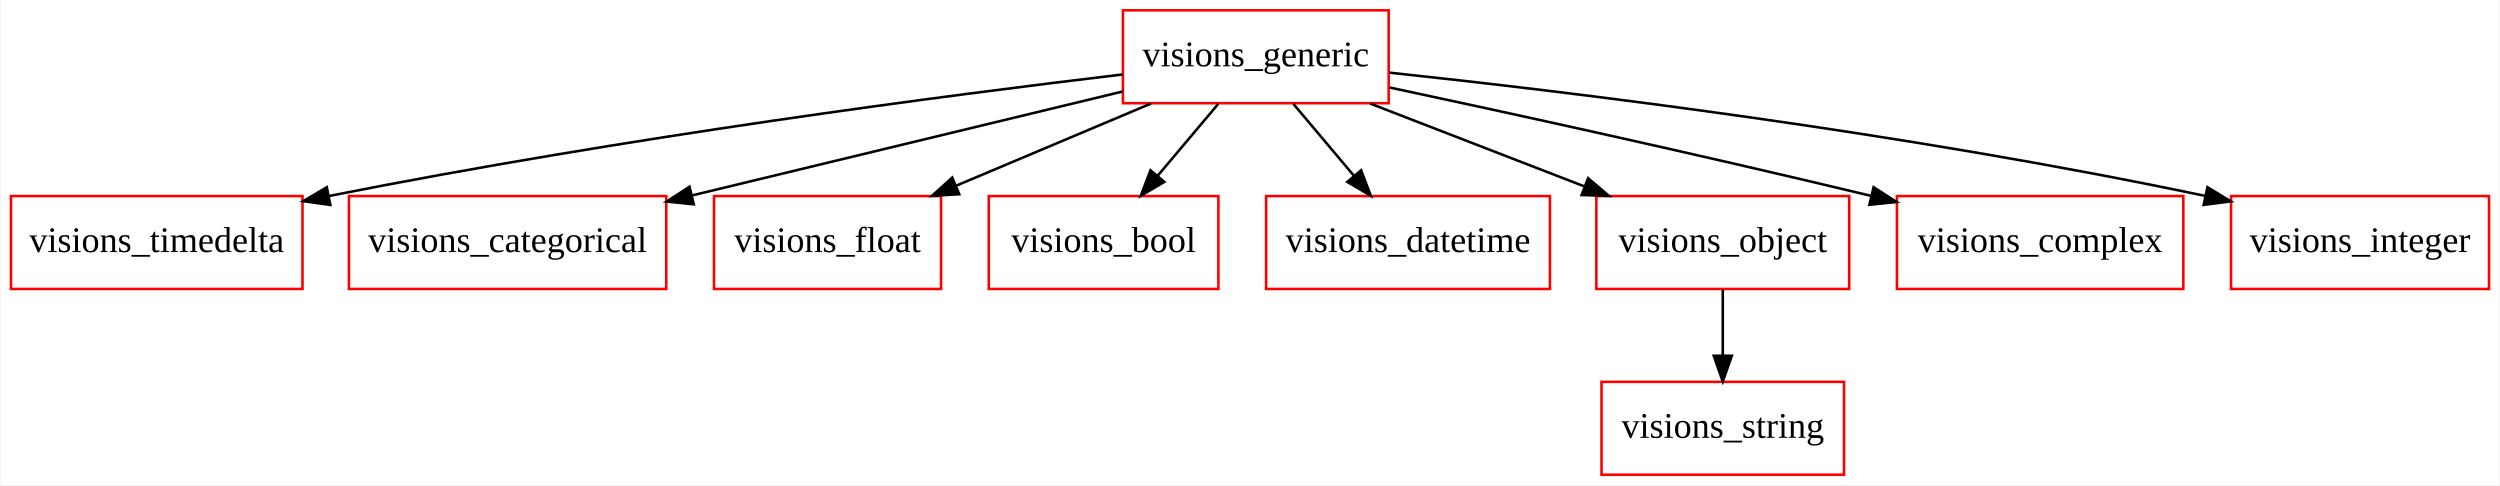
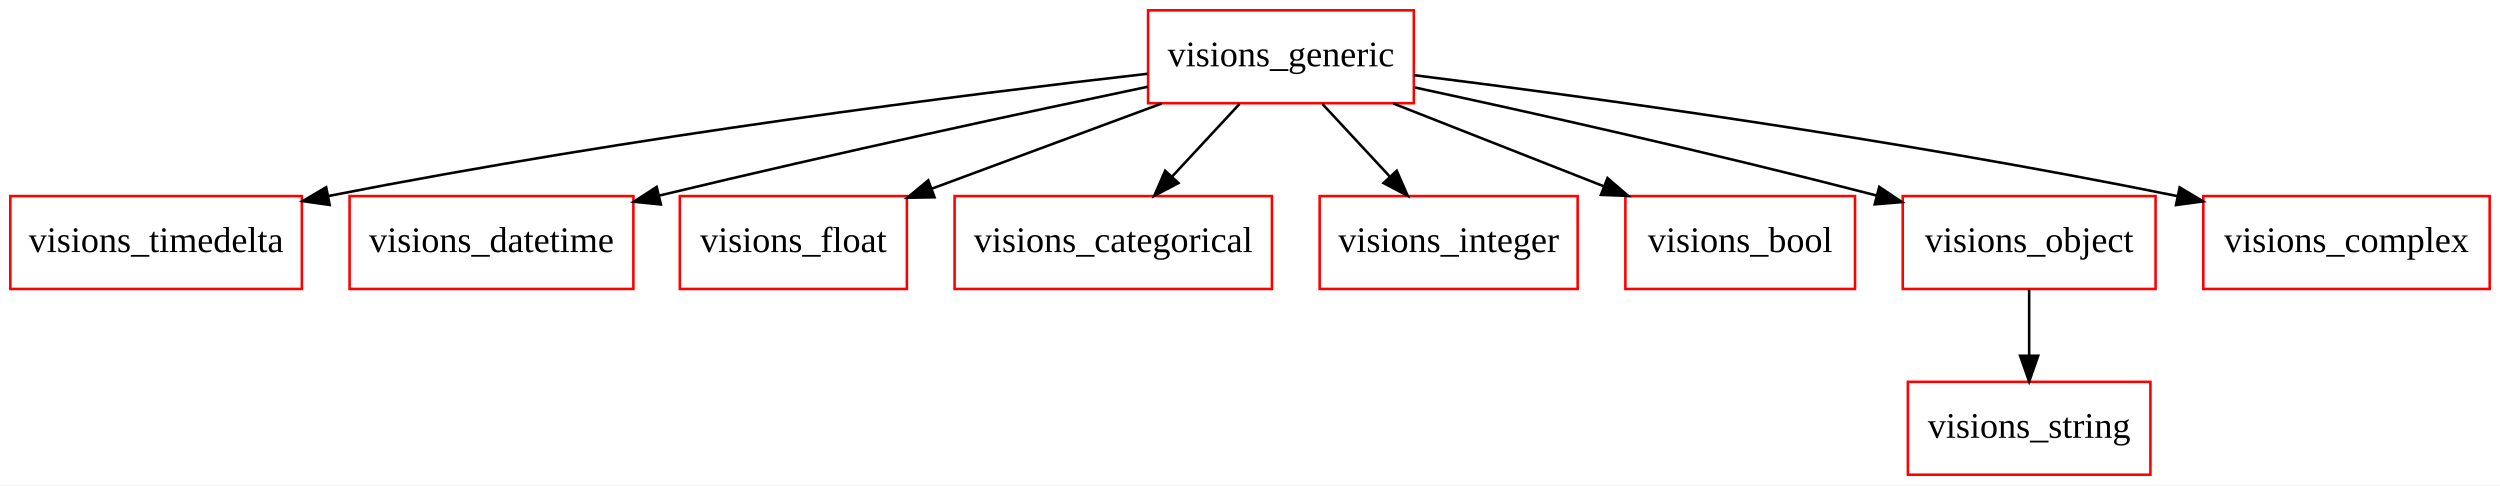
- <svg xmlns="http://www.w3.org/2000/svg" width="969pt" height="188pt" viewBox="0.00 0.00 968.50 188.00">
+ <svg xmlns="http://www.w3.org/2000/svg" width="969pt" height="188pt" viewBox="0.00 0.00 969.00 188.00">
  <g id="graph0" class="graph" transform="scale(1 1) rotate(0) translate(4 184)">
-     <polygon fill="white" stroke="none" points="-4,4 -4,-184 964.5,-184 964.5,4 -4,4" />
+     <polygon fill="white" stroke="none" points="-4,4 -4,-184 965,-184 965,4 -4,4" />
    <g id="node1" class="node">
+       <polygon fill="none" stroke="red" points="544,-180 441,-180 441,-144 544,-144 544,-180" />
+       <text text-anchor="middle" x="492.5" y="-158.3" font-family="Times New Roman,serif" font-size="14.00">visions_generic</text>
+     </g>
+     <g id="node2" class="node">
      <polygon fill="none" stroke="red" points="113,-108 0,-108 0,-72 113,-72 113,-108" />
      <text text-anchor="middle" x="56.5" y="-86.3" font-family="Times New Roman,serif" font-size="14.00">visions_timedelta</text>
    </g>
-     <g id="node2" class="node">
-       <polygon fill="none" stroke="red" points="254,-108 131,-108 131,-72 254,-72 254,-108" />
-       <text text-anchor="middle" x="192.5" y="-86.3" font-family="Times New Roman,serif" font-size="14.00">visions_categorical</text>
+     <g id="edge1" class="edge">
+       <path fill="none" stroke="black" d="M440.719,-155.402C370.855,-147.448 242.401,-131.41 123.311,-108.039" />
+       <polygon fill="black" stroke="black" points="123.781,-104.564 113.291,-106.05 122.418,-111.43 123.781,-104.564" />
    </g>
    <g id="node3" class="node">
-       <polygon fill="none" stroke="red" points="360.5,-108 272.5,-108 272.5,-72 360.5,-72 360.5,-108" />
-       <text text-anchor="middle" x="316.5" y="-86.3" font-family="Times New Roman,serif" font-size="14.00">visions_float</text>
+       <polygon fill="none" stroke="red" points="241.5,-108 131.5,-108 131.5,-72 241.5,-72 241.5,-108" />
+       <text text-anchor="middle" x="186.5" y="-86.3" font-family="Times New Roman,serif" font-size="14.00">visions_datetime</text>
+     </g>
+     <g id="edge2" class="edge">
+       <path fill="none" stroke="black" d="M440.892,-150.385C393.999,-140.584 322.682,-125.294 251.639,-108.226" />
+       <polygon fill="black" stroke="black" points="252.161,-104.751 241.619,-105.806 250.518,-111.556 252.161,-104.751" />
    </g>
    <g id="node4" class="node">
-       <polygon fill="none" stroke="red" points="468,-108 379,-108 379,-72 468,-72 468,-108" />
-       <text text-anchor="middle" x="423.5" y="-86.3" font-family="Times New Roman,serif" font-size="14.00">visions_bool</text>
+       <polygon fill="none" stroke="red" points="347.5,-108 259.5,-108 259.5,-72 347.5,-72 347.5,-108" />
+       <text text-anchor="middle" x="303.5" y="-86.3" font-family="Times New Roman,serif" font-size="14.00">visions_float</text>
+     </g>
+     <g id="edge3" class="edge">
+       <path fill="none" stroke="black" d="M446.265,-143.876C419.382,-133.919 385.375,-121.324 357.296,-110.924" />
+       <polygon fill="black" stroke="black" points="358.225,-107.536 347.632,-107.345 355.794,-114.101 358.225,-107.536" />
    </g>
    <g id="node5" class="node">
-       <polygon fill="none" stroke="red" points="596.5,-108 486.5,-108 486.5,-72 596.5,-72 596.5,-108" />
-       <text text-anchor="middle" x="541.5" y="-86.3" font-family="Times New Roman,serif" font-size="14.00">visions_datetime</text>
+       <polygon fill="none" stroke="red" points="489,-108 366,-108 366,-72 489,-72 489,-108" />
+       <text text-anchor="middle" x="427.5" y="-86.3" font-family="Times New Roman,serif" font-size="14.00">visions_categorical</text>
+     </g>
+     <g id="edge4" class="edge">
+       <path fill="none" stroke="black" d="M476.433,-143.697C468.561,-135.22 458.945,-124.864 450.327,-115.583" />
+       <polygon fill="black" stroke="black" points="452.752,-113.051 443.383,-108.104 447.622,-117.814 452.752,-113.051" />
    </g>
    <g id="node6" class="node">
-       <polygon fill="none" stroke="red" points="534,-180 431,-180 431,-144 534,-144 534,-180" />
-       <text text-anchor="middle" x="482.5" y="-158.3" font-family="Times New Roman,serif" font-size="14.00">visions_generic</text>
-     </g>
-     <g id="edge1" class="edge">
-       <path fill="none" stroke="black" d="M430.934,-155.151C362.761,-147.034 238.764,-130.94 123.36,-108.054" />
-       <polygon fill="black" stroke="black" points="123.786,-104.57 113.293,-106.036 122.41,-111.433 123.786,-104.57" />
-     </g>
-     <g id="edge2" class="edge">
-       <path fill="none" stroke="black" d="M430.988,-148.566C384.504,-137.346 315.674,-120.732 263.891,-108.232" />
-       <polygon fill="black" stroke="black" points="264.643,-104.813 254.101,-105.869 263.001,-111.618 264.643,-104.813" />
-     </g>
-     <g id="edge3" class="edge">
-       <path fill="none" stroke="black" d="M441.892,-143.876C419.098,-134.264 390.473,-122.193 366.33,-112.013" />
-       <polygon fill="black" stroke="black" points="367.551,-108.729 356.976,-108.068 364.831,-115.179 367.551,-108.729" />
-     </g>
-     <g id="edge4" class="edge">
-       <path fill="none" stroke="black" d="M467.916,-143.697C460.842,-135.305 452.217,-125.07 444.455,-115.861" />
-       <polygon fill="black" stroke="black" points="447.037,-113.495 437.917,-108.104 441.685,-118.006 447.037,-113.495" />
+       <polygon fill="none" stroke="red" points="607.5,-108 507.5,-108 507.5,-72 607.5,-72 607.5,-108" />
+       <text text-anchor="middle" x="557.5" y="-86.3" font-family="Times New Roman,serif" font-size="14.00">visions_integer</text>
    </g>
    <g id="edge5" class="edge">
-       <path fill="none" stroke="black" d="M497.084,-143.697C504.158,-135.305 512.783,-125.07 520.545,-115.861" />
-       <polygon fill="black" stroke="black" points="523.315,-118.006 527.083,-108.104 517.963,-113.495 523.315,-118.006" />
+       <path fill="none" stroke="black" d="M508.567,-143.697C516.439,-135.22 526.055,-124.864 534.673,-115.583" />
+       <polygon fill="black" stroke="black" points="537.378,-117.814 541.617,-108.104 532.248,-113.051 537.378,-117.814" />
    </g>
    <g id="node7" class="node">
-       <polygon fill="none" stroke="red" points="712.5,-108 614.5,-108 614.5,-72 712.5,-72 712.5,-108" />
-       <text text-anchor="middle" x="663.5" y="-86.3" font-family="Times New Roman,serif" font-size="14.00">visions_object</text>
+       <polygon fill="none" stroke="red" points="715,-108 626,-108 626,-72 715,-72 715,-108" />
+       <text text-anchor="middle" x="670.5" y="-86.3" font-family="Times New Roman,serif" font-size="14.00">visions_bool</text>
    </g>
    <g id="edge6" class="edge">
-       <path fill="none" stroke="black" d="M526.778,-143.876C551.851,-134.179 583.396,-121.98 609.865,-111.743" />
-       <polygon fill="black" stroke="black" points="611.302,-114.94 619.366,-108.068 608.777,-108.411 611.302,-114.94" />
+       <path fill="none" stroke="black" d="M536.044,-143.876C560.702,-134.179 591.723,-121.98 617.754,-111.743" />
+       <polygon fill="black" stroke="black" points="619.072,-114.985 627.098,-108.068 616.511,-108.471 619.072,-114.985" />
+     </g>
+     <g id="node8" class="node">
+       <polygon fill="none" stroke="red" points="831.5,-108 733.5,-108 733.5,-72 831.5,-72 831.5,-108" />
+       <text text-anchor="middle" x="782.5" y="-86.3" font-family="Times New Roman,serif" font-size="14.00">visions_object</text>
+     </g>
+     <g id="edge7" class="edge">
+       <path fill="none" stroke="black" d="M544.319,-150.103C589.27,-140.437 656.284,-125.52 723.309,-108.238" />
+       <polygon fill="black" stroke="black" points="724.396,-111.572 733.195,-105.672 722.637,-104.797 724.396,-111.572" />
+     </g>
+     <g id="node10" class="node">
+       <polygon fill="none" stroke="red" points="961,-108 850,-108 850,-72 961,-72 961,-108" />
+       <text text-anchor="middle" x="905.5" y="-86.3" font-family="Times New Roman,serif" font-size="14.00">visions_complex</text>
+     </g>
+     <g id="edge8" class="edge">
+       <path fill="none" stroke="black" d="M544.098,-154.857C610.308,-146.596 728.854,-130.527 839.889,-108.002" />
+       <polygon fill="black" stroke="black" points="840.828,-111.382 849.921,-105.945 839.422,-104.525 840.828,-111.382" />
    </g>
    <g id="node9" class="node">
-       <polygon fill="none" stroke="red" points="842,-108 731,-108 731,-72 842,-72 842,-108" />
-       <text text-anchor="middle" x="786.5" y="-86.3" font-family="Times New Roman,serif" font-size="14.00">visions_complex</text>
-     </g>
-     <g id="edge7" class="edge">
-       <path fill="none" stroke="black" d="M534.38,-150.083C580.7,-140.204 650.628,-124.964 720.944,-108.089" />
-       <polygon fill="black" stroke="black" points="721.964,-111.443 730.865,-105.697 720.324,-104.638 721.964,-111.443" />
-     </g>
-     <g id="node10" class="node">
-       <polygon fill="none" stroke="red" points="960.5,-108 860.5,-108 860.5,-72 960.5,-72 960.5,-108" />
-       <text text-anchor="middle" x="910.5" y="-86.3" font-family="Times New Roman,serif" font-size="14.00">visions_integer</text>
-     </g>
-     <g id="edge8" class="edge">
-       <path fill="none" stroke="black" d="M534.235,-155.847C604.016,-148.395 732.245,-132.934 850.462,-108.063" />
-       <polygon fill="black" stroke="black" points="851.357,-111.451 860.407,-105.943 849.897,-104.605 851.357,-111.451" />
-     </g>
-     <g id="node8" class="node">
-       <polygon fill="none" stroke="red" points="710.5,-36 616.5,-36 616.5,-0 710.5,-0 710.5,-36" />
-       <text text-anchor="middle" x="663.5" y="-14.3" font-family="Times New Roman,serif" font-size="14.00">visions_string</text>
+       <polygon fill="none" stroke="red" points="829.5,-36 735.5,-36 735.5,-0 829.5,-0 829.5,-36" />
+       <text text-anchor="middle" x="782.5" y="-14.3" font-family="Times New Roman,serif" font-size="14.00">visions_string</text>
    </g>
    <g id="edge9" class="edge">
-       <path fill="none" stroke="black" d="M663.5,-71.697C663.5,-63.983 663.5,-54.712 663.5,-46.112" />
-       <polygon fill="black" stroke="black" points="667,-46.104 663.5,-36.104 660,-46.104 667,-46.104" />
+       <path fill="none" stroke="black" d="M782.5,-71.697C782.5,-63.983 782.5,-54.712 782.5,-46.112" />
+       <polygon fill="black" stroke="black" points="786,-46.104 782.5,-36.104 779,-46.104 786,-46.104" />
    </g>
  </g>
</svg>
